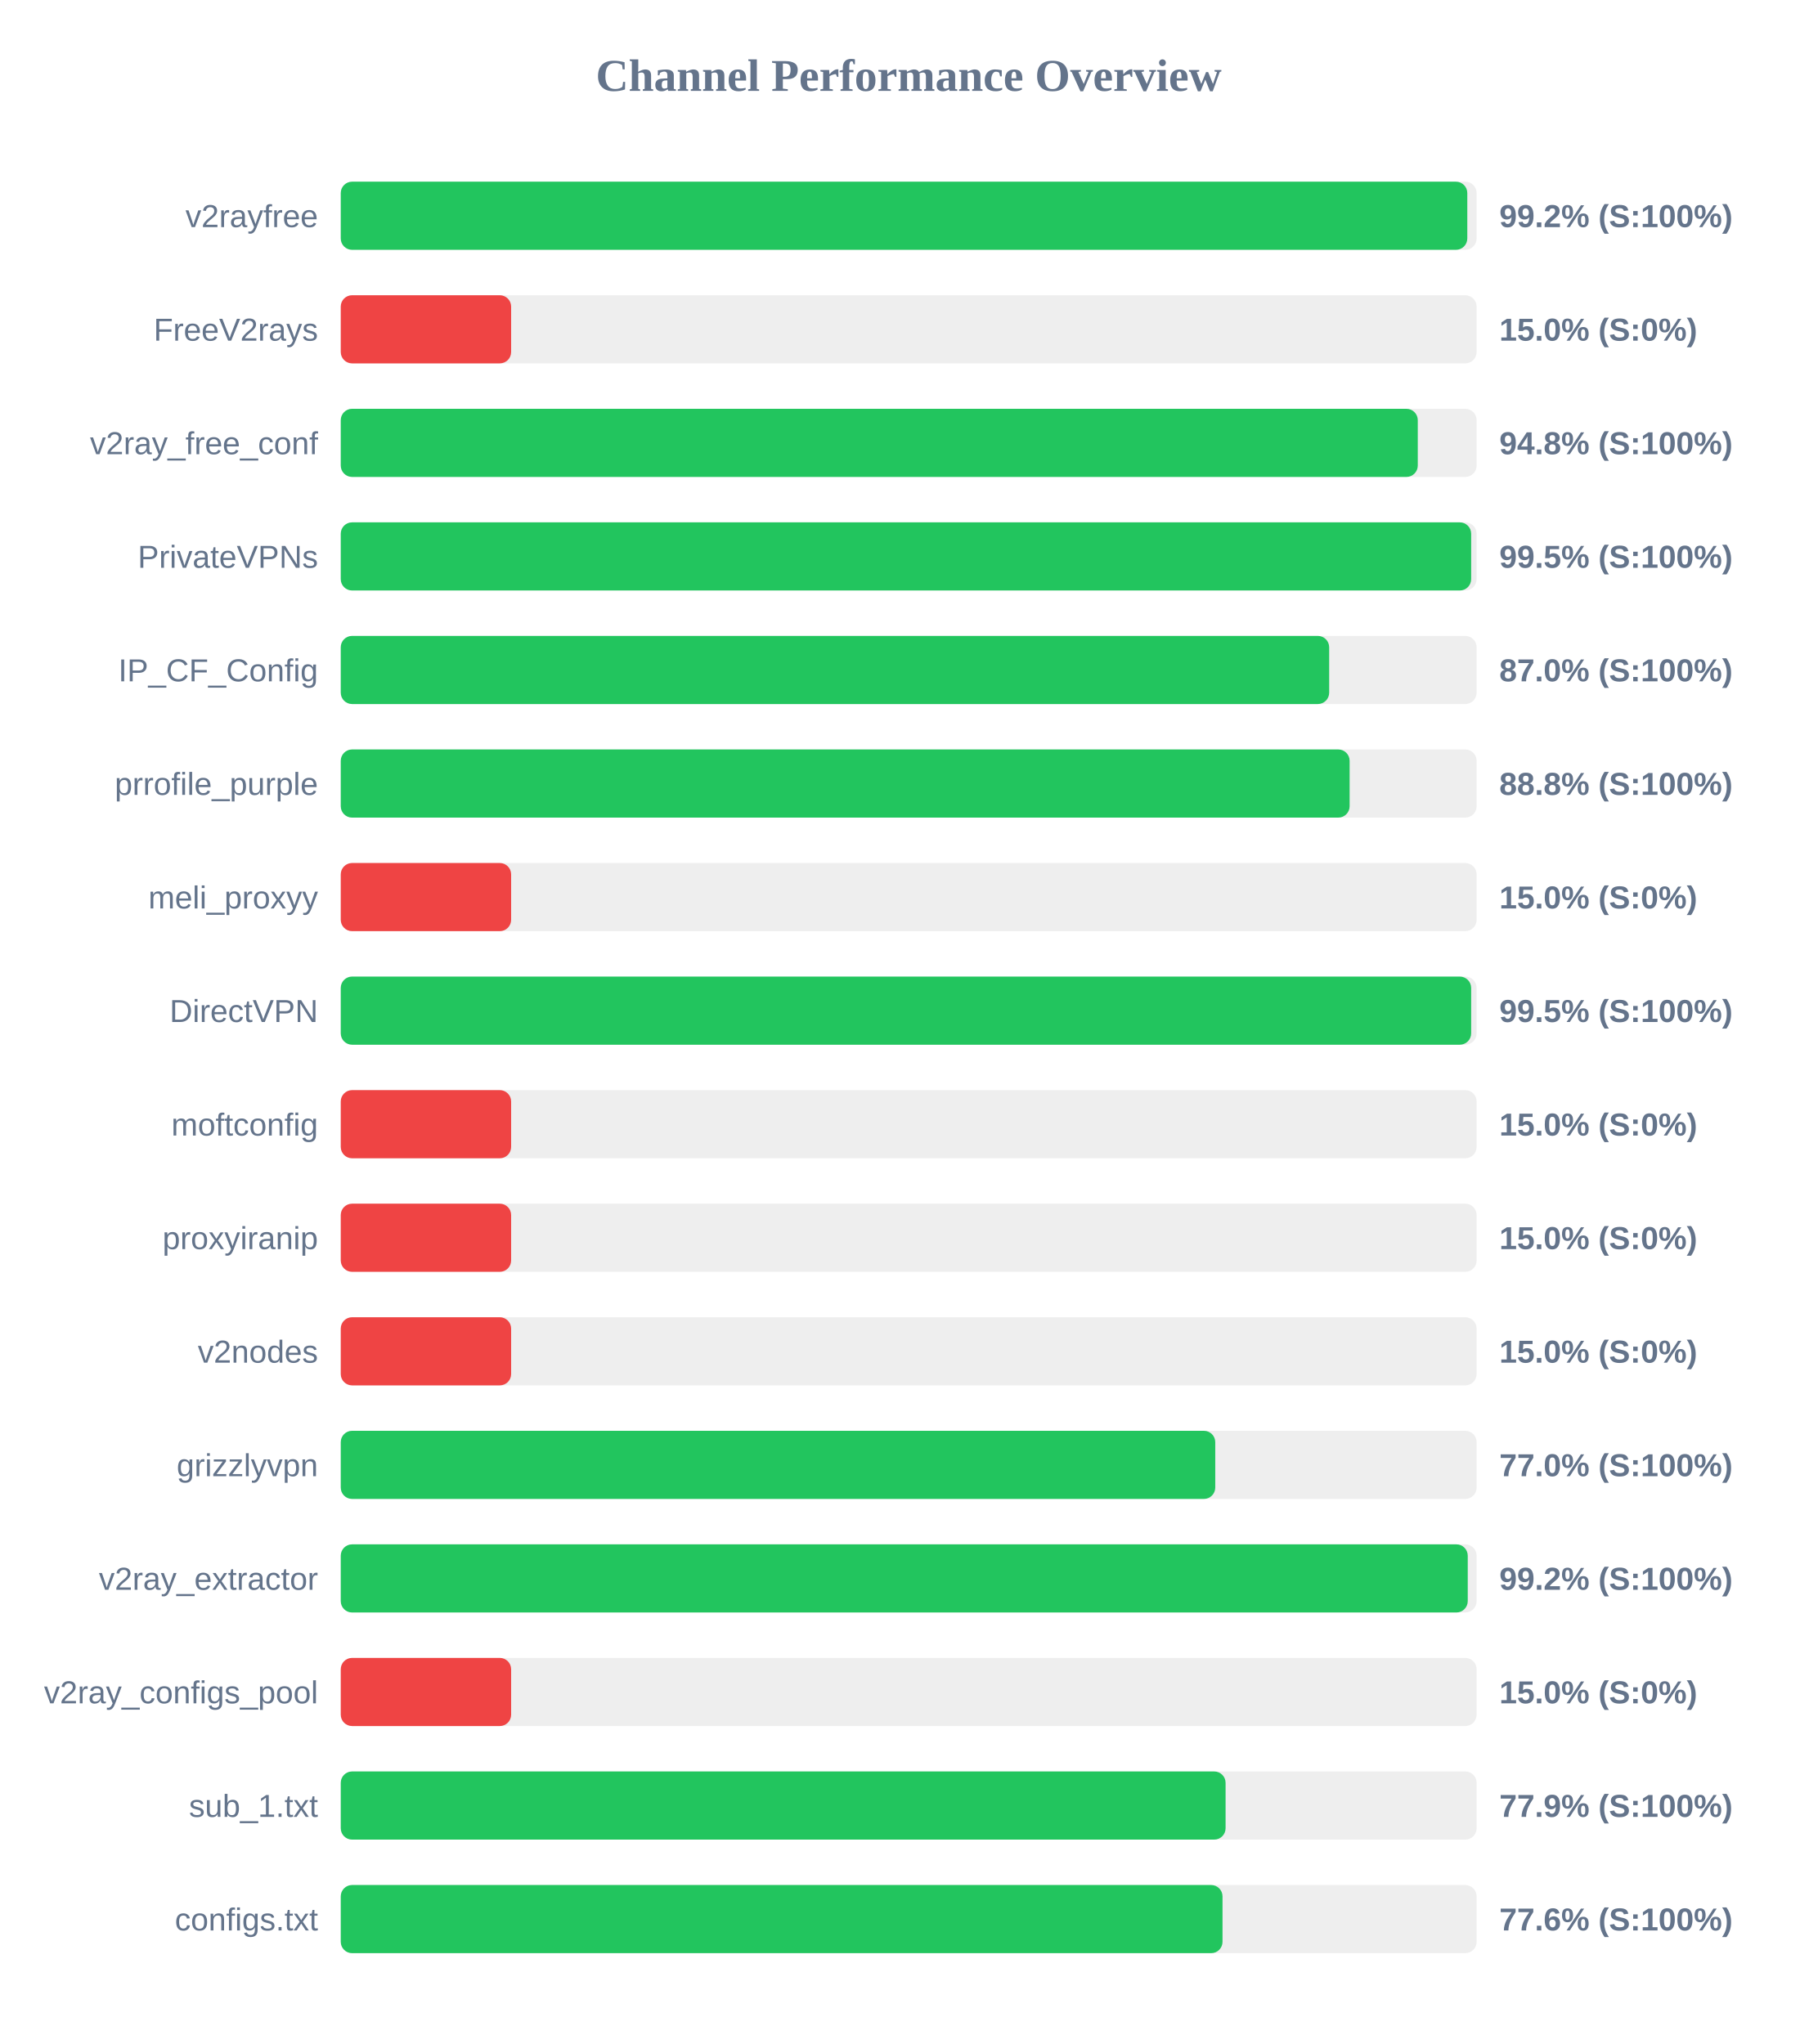
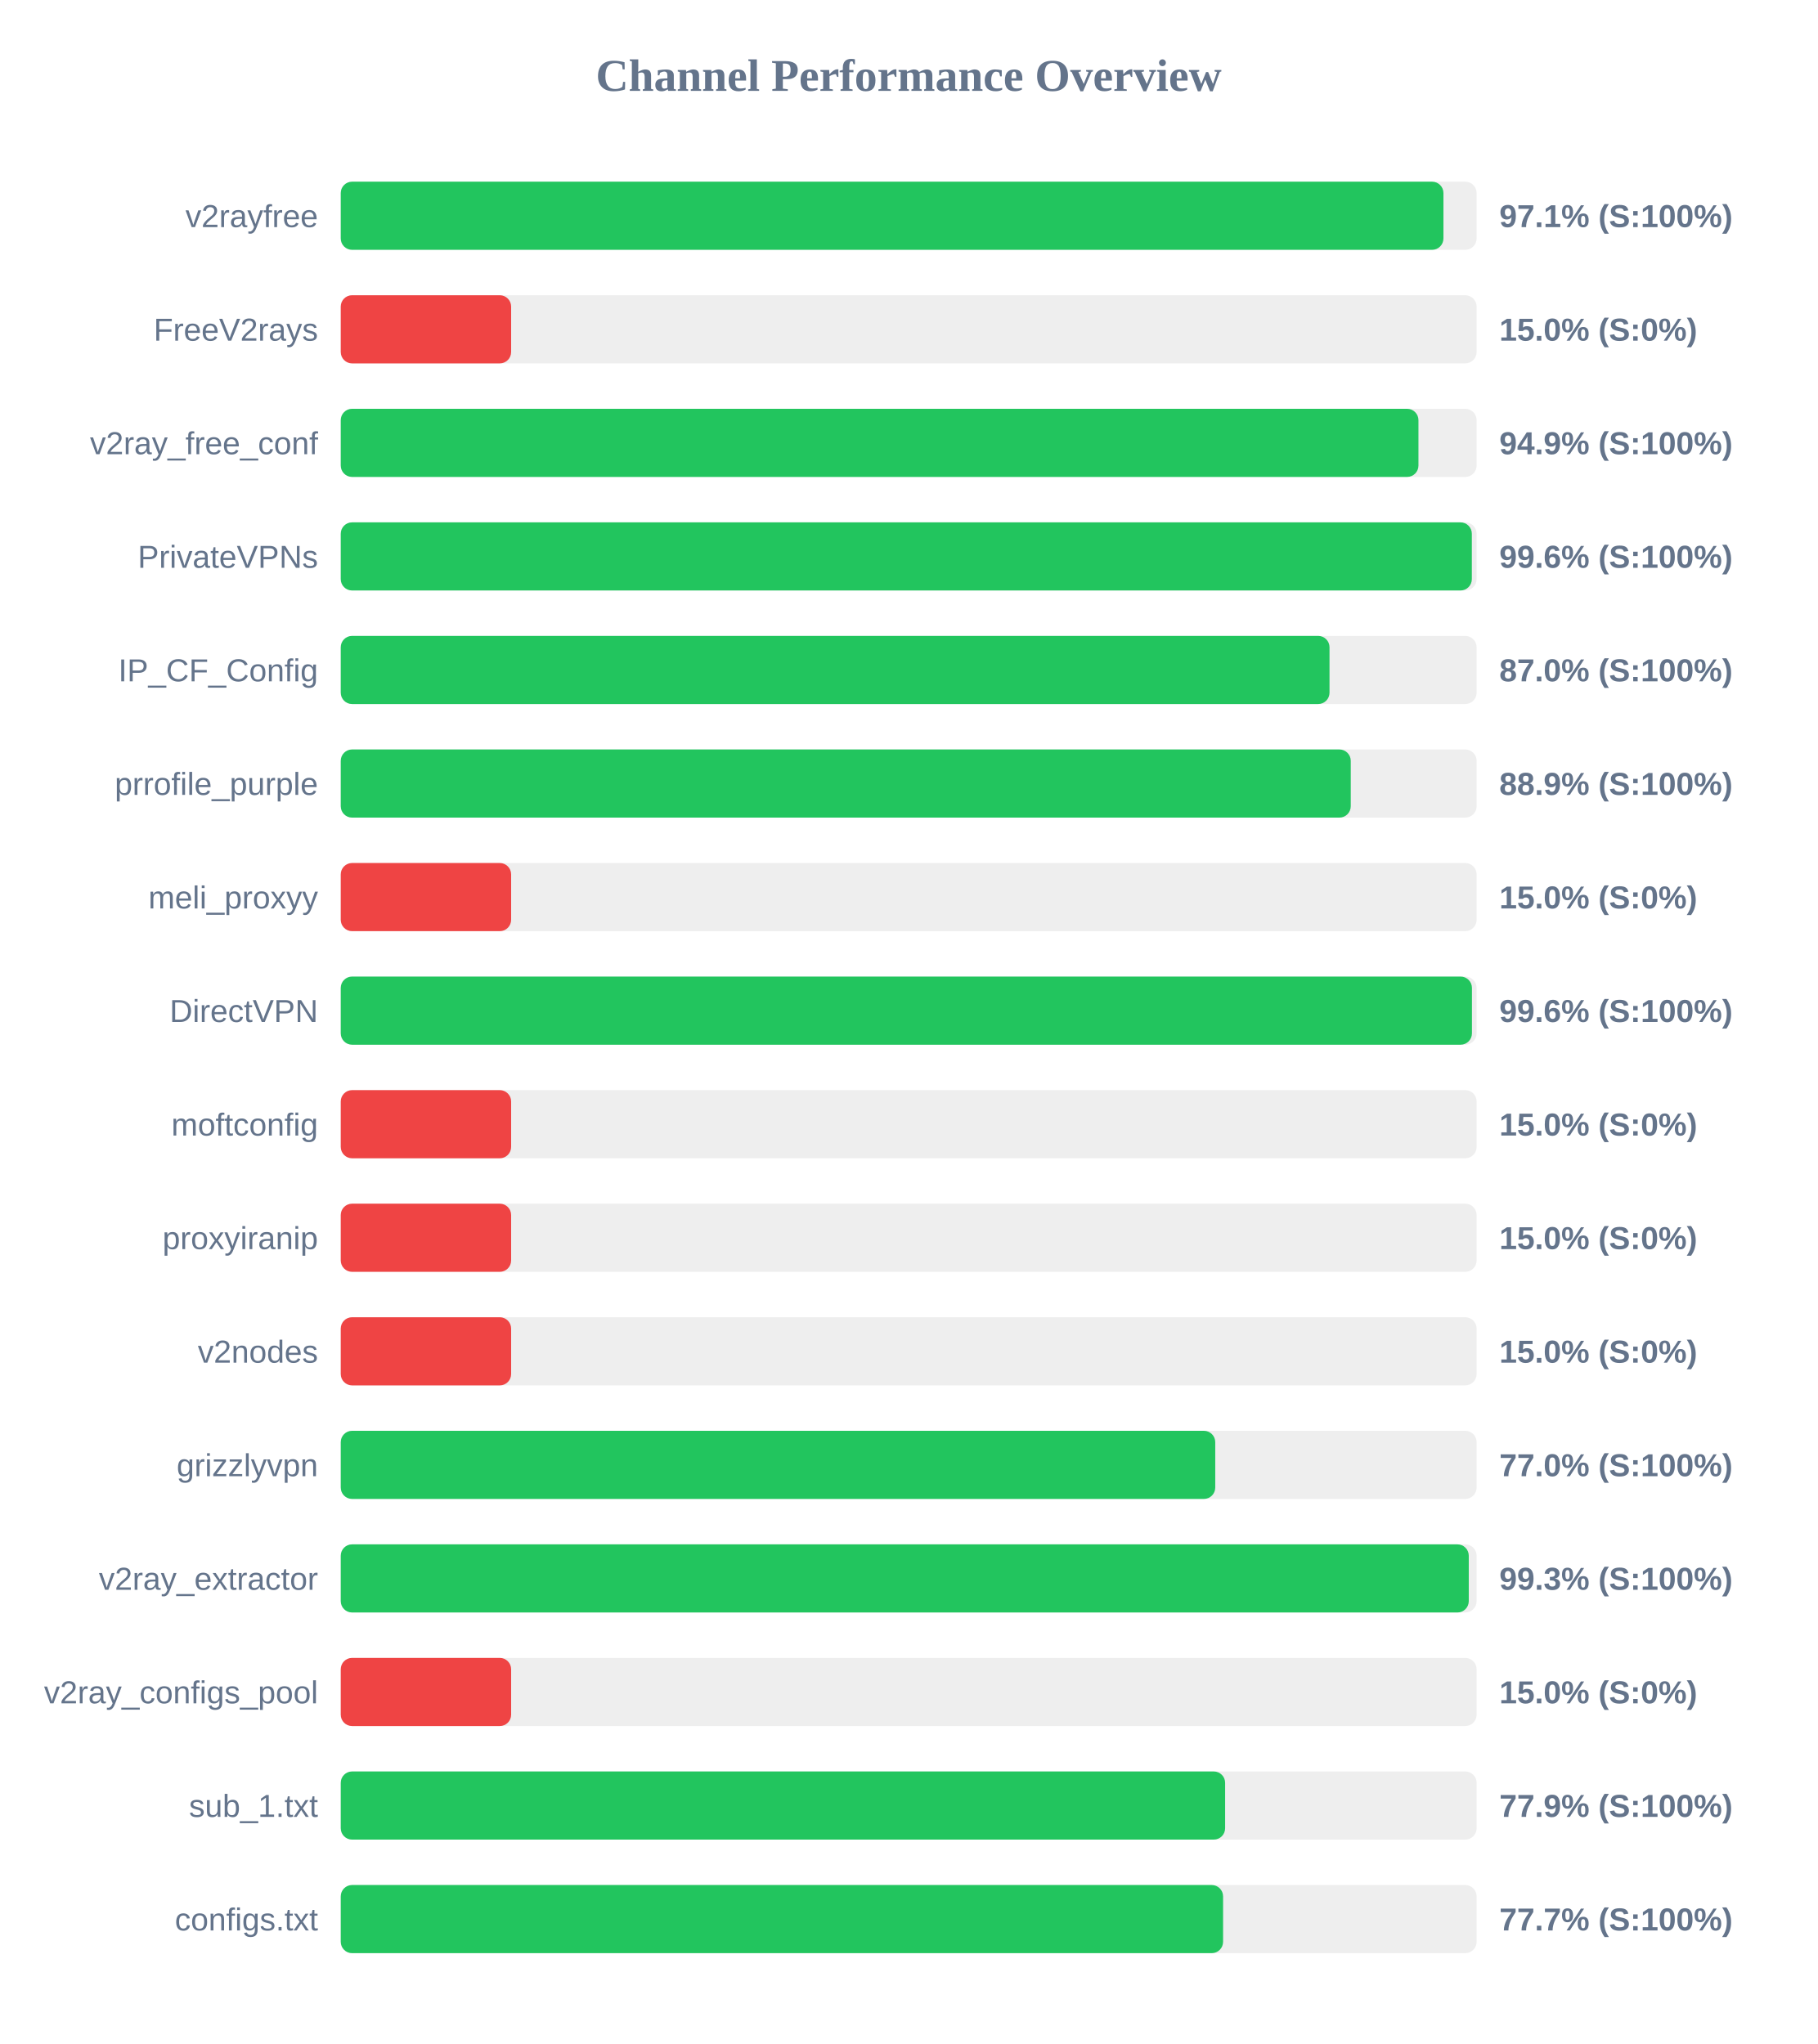
<svg xmlns="http://www.w3.org/2000/svg" width="800" height="900" version="1.1">
  <style>
        .row { font: 14px Arial; fill: #64748b; }
        .score { font: bold 14px Arial; fill: #64748b; }
    </style>
  <text x="400" y="40" text-anchor="middle" font-size="20px" font-weight="bold" fill="#64748b">Channel Performance Overview</text>
  <rect x="150" y="80" width="500" height="30" fill="#eee" rx="5" />
-   <rect x="150" y="80" width="495.9" height="30" fill="#22c55e" rx="5" />
+   <rect x="150" y="80" width="485.4" height="30" fill="#22c55e" rx="5" />
  <text x="140" y="100" text-anchor="end" class="row">v2rayfree</text>
-   <text x="660" y="100" text-anchor="start" class="score">99.2% (S:100%)</text>
+   <text x="660" y="100" text-anchor="start" class="score">97.1% (S:100%)</text>
  <rect x="150" y="130" width="500" height="30" fill="#eee" rx="5" />
  <rect x="150" y="130" width="75.0" height="30" fill="#ef4444" rx="5" />
  <text x="140" y="150" text-anchor="end" class="row">FreeV2rays</text>
  <text x="660" y="150" text-anchor="start" class="score">15.0% (S:0%)</text>
  <rect x="150" y="180" width="500" height="30" fill="#eee" rx="5" />
-   <rect x="150" y="180" width="474.1" height="30" fill="#22c55e" rx="5" />
+   <rect x="150" y="180" width="474.4" height="30" fill="#22c55e" rx="5" />
  <text x="140" y="200" text-anchor="end" class="row">v2ray_free_conf</text>
-   <text x="660" y="200" text-anchor="start" class="score">94.8% (S:100%)</text>
+   <text x="660" y="200" text-anchor="start" class="score">94.9% (S:100%)</text>
  <rect x="150" y="230" width="500" height="30" fill="#eee" rx="5" />
-   <rect x="150" y="230" width="497.6" height="30" fill="#22c55e" rx="5" />
+   <rect x="150" y="230" width="497.9" height="30" fill="#22c55e" rx="5" />
  <text x="140" y="250" text-anchor="end" class="row">PrivateVPNs</text>
-   <text x="660" y="250" text-anchor="start" class="score">99.5% (S:100%)</text>
+   <text x="660" y="250" text-anchor="start" class="score">99.6% (S:100%)</text>
  <rect x="150" y="280" width="500" height="30" fill="#eee" rx="5" />
-   <rect x="150" y="280" width="435.1" height="30" fill="#22c55e" rx="5" />
+   <rect x="150" y="280" width="435.25" height="30" fill="#22c55e" rx="5" />
  <text x="140" y="300" text-anchor="end" class="row">IP_CF_Config</text>
  <text x="660" y="300" text-anchor="start" class="score">87.0% (S:100%)</text>
  <rect x="150" y="330" width="500" height="30" fill="#eee" rx="5" />
-   <rect x="150" y="330" width="444.1" height="30" fill="#22c55e" rx="5" />
+   <rect x="150" y="330" width="444.6" height="30" fill="#22c55e" rx="5" />
  <text x="140" y="350" text-anchor="end" class="row">prrofile_purple</text>
-   <text x="660" y="350" text-anchor="start" class="score">88.8% (S:100%)</text>
+   <text x="660" y="350" text-anchor="start" class="score">88.9% (S:100%)</text>
  <rect x="150" y="380" width="500" height="30" fill="#eee" rx="5" />
  <rect x="150" y="380" width="75.0" height="30" fill="#ef4444" rx="5" />
  <text x="140" y="400" text-anchor="end" class="row">meli_proxyy</text>
  <text x="660" y="400" text-anchor="start" class="score">15.0% (S:0%)</text>
  <rect x="150" y="430" width="500" height="30" fill="#eee" rx="5" />
-   <rect x="150" y="430" width="497.6" height="30" fill="#22c55e" rx="5" />
+   <rect x="150" y="430" width="497.95" height="30" fill="#22c55e" rx="5" />
  <text x="140" y="450" text-anchor="end" class="row">DirectVPN</text>
-   <text x="660" y="450" text-anchor="start" class="score">99.5% (S:100%)</text>
+   <text x="660" y="450" text-anchor="start" class="score">99.6% (S:100%)</text>
  <rect x="150" y="480" width="500" height="30" fill="#eee" rx="5" />
  <rect x="150" y="480" width="75.0" height="30" fill="#ef4444" rx="5" />
  <text x="140" y="500" text-anchor="end" class="row">moftconfig</text>
  <text x="660" y="500" text-anchor="start" class="score">15.0% (S:0%)</text>
  <rect x="150" y="530" width="500" height="30" fill="#eee" rx="5" />
  <rect x="150" y="530" width="75.0" height="30" fill="#ef4444" rx="5" />
  <text x="140" y="550" text-anchor="end" class="row">proxyiranip</text>
  <text x="660" y="550" text-anchor="start" class="score">15.0% (S:0%)</text>
  <rect x="150" y="580" width="500" height="30" fill="#eee" rx="5" />
  <rect x="150" y="580" width="75.0" height="30" fill="#ef4444" rx="5" />
  <text x="140" y="600" text-anchor="end" class="row">v2nodes</text>
  <text x="660" y="600" text-anchor="start" class="score">15.0% (S:0%)</text>
  <rect x="150" y="630" width="500" height="30" fill="#eee" rx="5" />
  <rect x="150" y="630" width="384.95" height="30" fill="#22c55e" rx="5" />
  <text x="140" y="650" text-anchor="end" class="row">grizzlyvpn</text>
  <text x="660" y="650" text-anchor="start" class="score">77.0% (S:100%)</text>
  <rect x="150" y="680" width="500" height="30" fill="#eee" rx="5" />
-   <rect x="150" y="680" width="496.1" height="30" fill="#22c55e" rx="5" />
+   <rect x="150" y="680" width="496.55" height="30" fill="#22c55e" rx="5" />
  <text x="140" y="700" text-anchor="end" class="row">v2ray_extractor</text>
-   <text x="660" y="700" text-anchor="start" class="score">99.2% (S:100%)</text>
+   <text x="660" y="700" text-anchor="start" class="score">99.3% (S:100%)</text>
  <rect x="150" y="730" width="500" height="30" fill="#eee" rx="5" />
  <rect x="150" y="730" width="75.0" height="30" fill="#ef4444" rx="5" />
  <text x="140" y="750" text-anchor="end" class="row">v2ray_configs_pool</text>
  <text x="660" y="750" text-anchor="start" class="score">15.0% (S:0%)</text>
  <rect x="150" y="780" width="500" height="30" fill="#eee" rx="5" />
-   <rect x="150" y="780" width="389.5" height="30" fill="#22c55e" rx="5" />
+   <rect x="150" y="780" width="389.3" height="30" fill="#22c55e" rx="5" />
  <text x="140" y="800" text-anchor="end" class="row">sub_1.txt</text>
  <text x="660" y="800" text-anchor="start" class="score">77.9% (S:100%)</text>
  <rect x="150" y="830" width="500" height="30" fill="#eee" rx="5" />
-   <rect x="150" y="830" width="388.15" height="30" fill="#22c55e" rx="5" />
+   <rect x="150" y="830" width="388.4" height="30" fill="#22c55e" rx="5" />
  <text x="140" y="850" text-anchor="end" class="row">configs.txt</text>
-   <text x="660" y="850" text-anchor="start" class="score">77.6% (S:100%)</text>
+   <text x="660" y="850" text-anchor="start" class="score">77.7% (S:100%)</text>
</svg>
